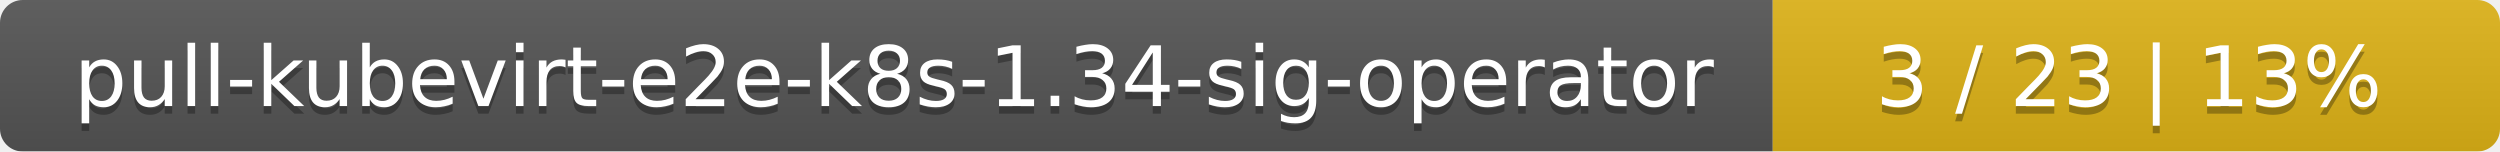
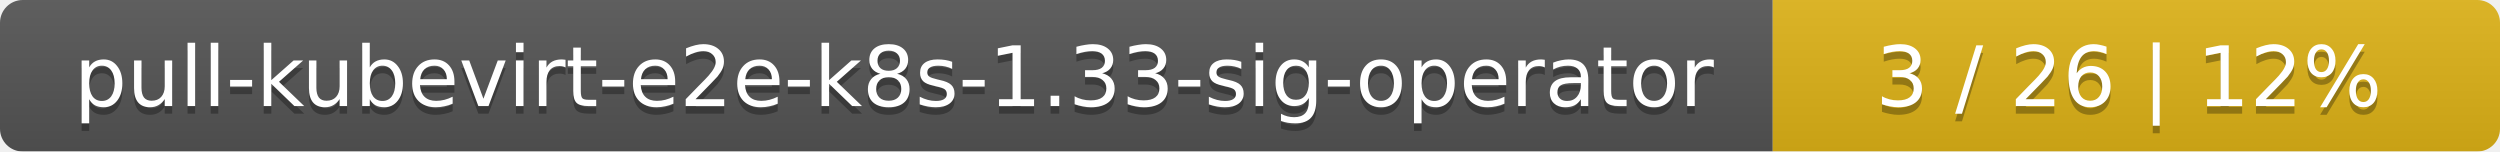
<svg xmlns="http://www.w3.org/2000/svg" width="330" height="20">
  <linearGradient id="smooth" x2="0" y2="100%">
    <stop offset="0" stop-color="#bbb" stop-opacity=".1" />
    <stop offset="1" stop-opacity=".1" />
  </linearGradient>
  <mask id="round">
    <rect width="330" height="20" rx="3" fill="#fff" />
  </mask>
  <g mask="url(#round)">
    <rect width="234" height="20" fill="#555" />
    <rect x="234" width="96" height="20" fill="#dfb317" />
    <rect width="330" height="20" fill="url(#smooth)" />
  </g>
  <g fill="#fff" text-anchor="middle" font-family="DejaVu Sans,Verdana,Geneva,sans-serif" font-size="11">
-     <text x="118" y="15" fill="#010101" fill-opacity=".3">pull-kubevirt-e2e-k8s-1.34-sig-operator</text>
-     <text x="118" y="14">pull-kubevirt-e2e-k8s-1.34-sig-operator</text>
-     <text x="281" y="15" fill="#010101" fill-opacity=".3">3 / 23    |    13%</text>
-     <text x="281" y="14">3 / 23    |    13%</text>
+     <text x="118" y="15" fill="#010101" fill-opacity=".3">pull-kubevirt-e2e-k8s-1.33-sig-operator</text>
+     <text x="118" y="14">pull-kubevirt-e2e-k8s-1.33-sig-operator</text>
+     <text x="281" y="15" fill="#010101" fill-opacity=".3">3 / 26    |    12%</text>
+     <text x="281" y="14">3 / 26    |    12%</text>
  </g>
</svg>
